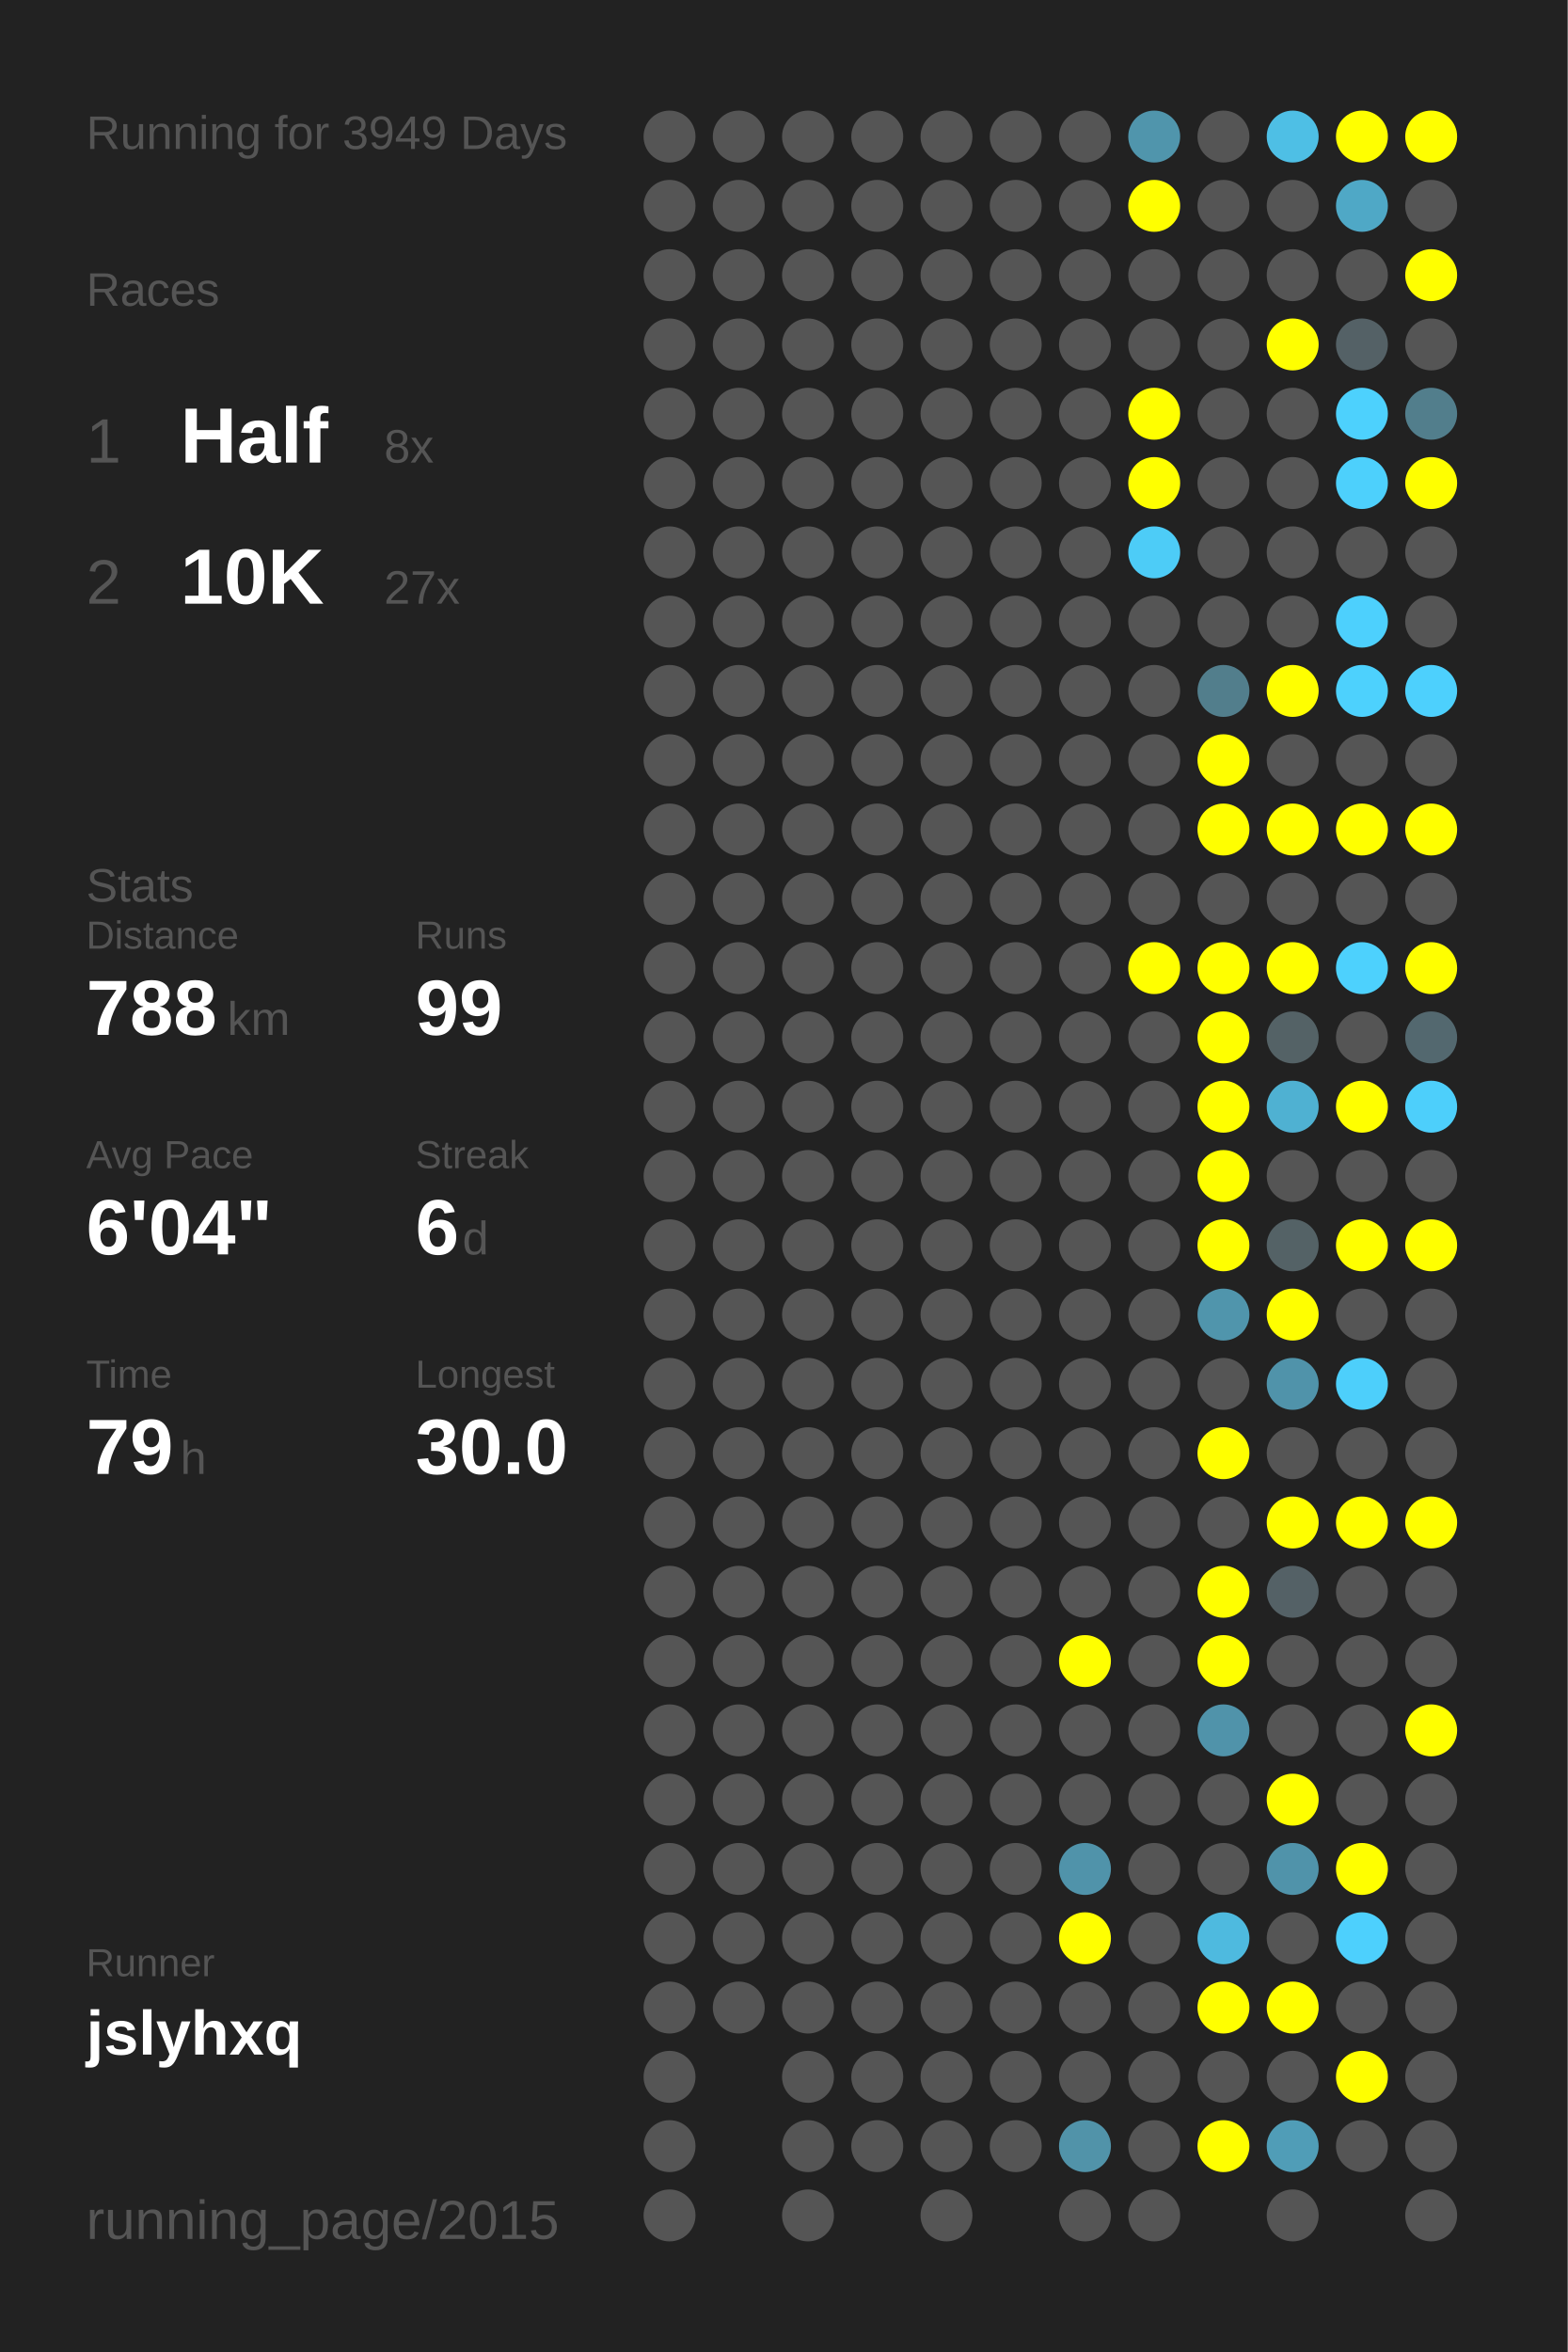
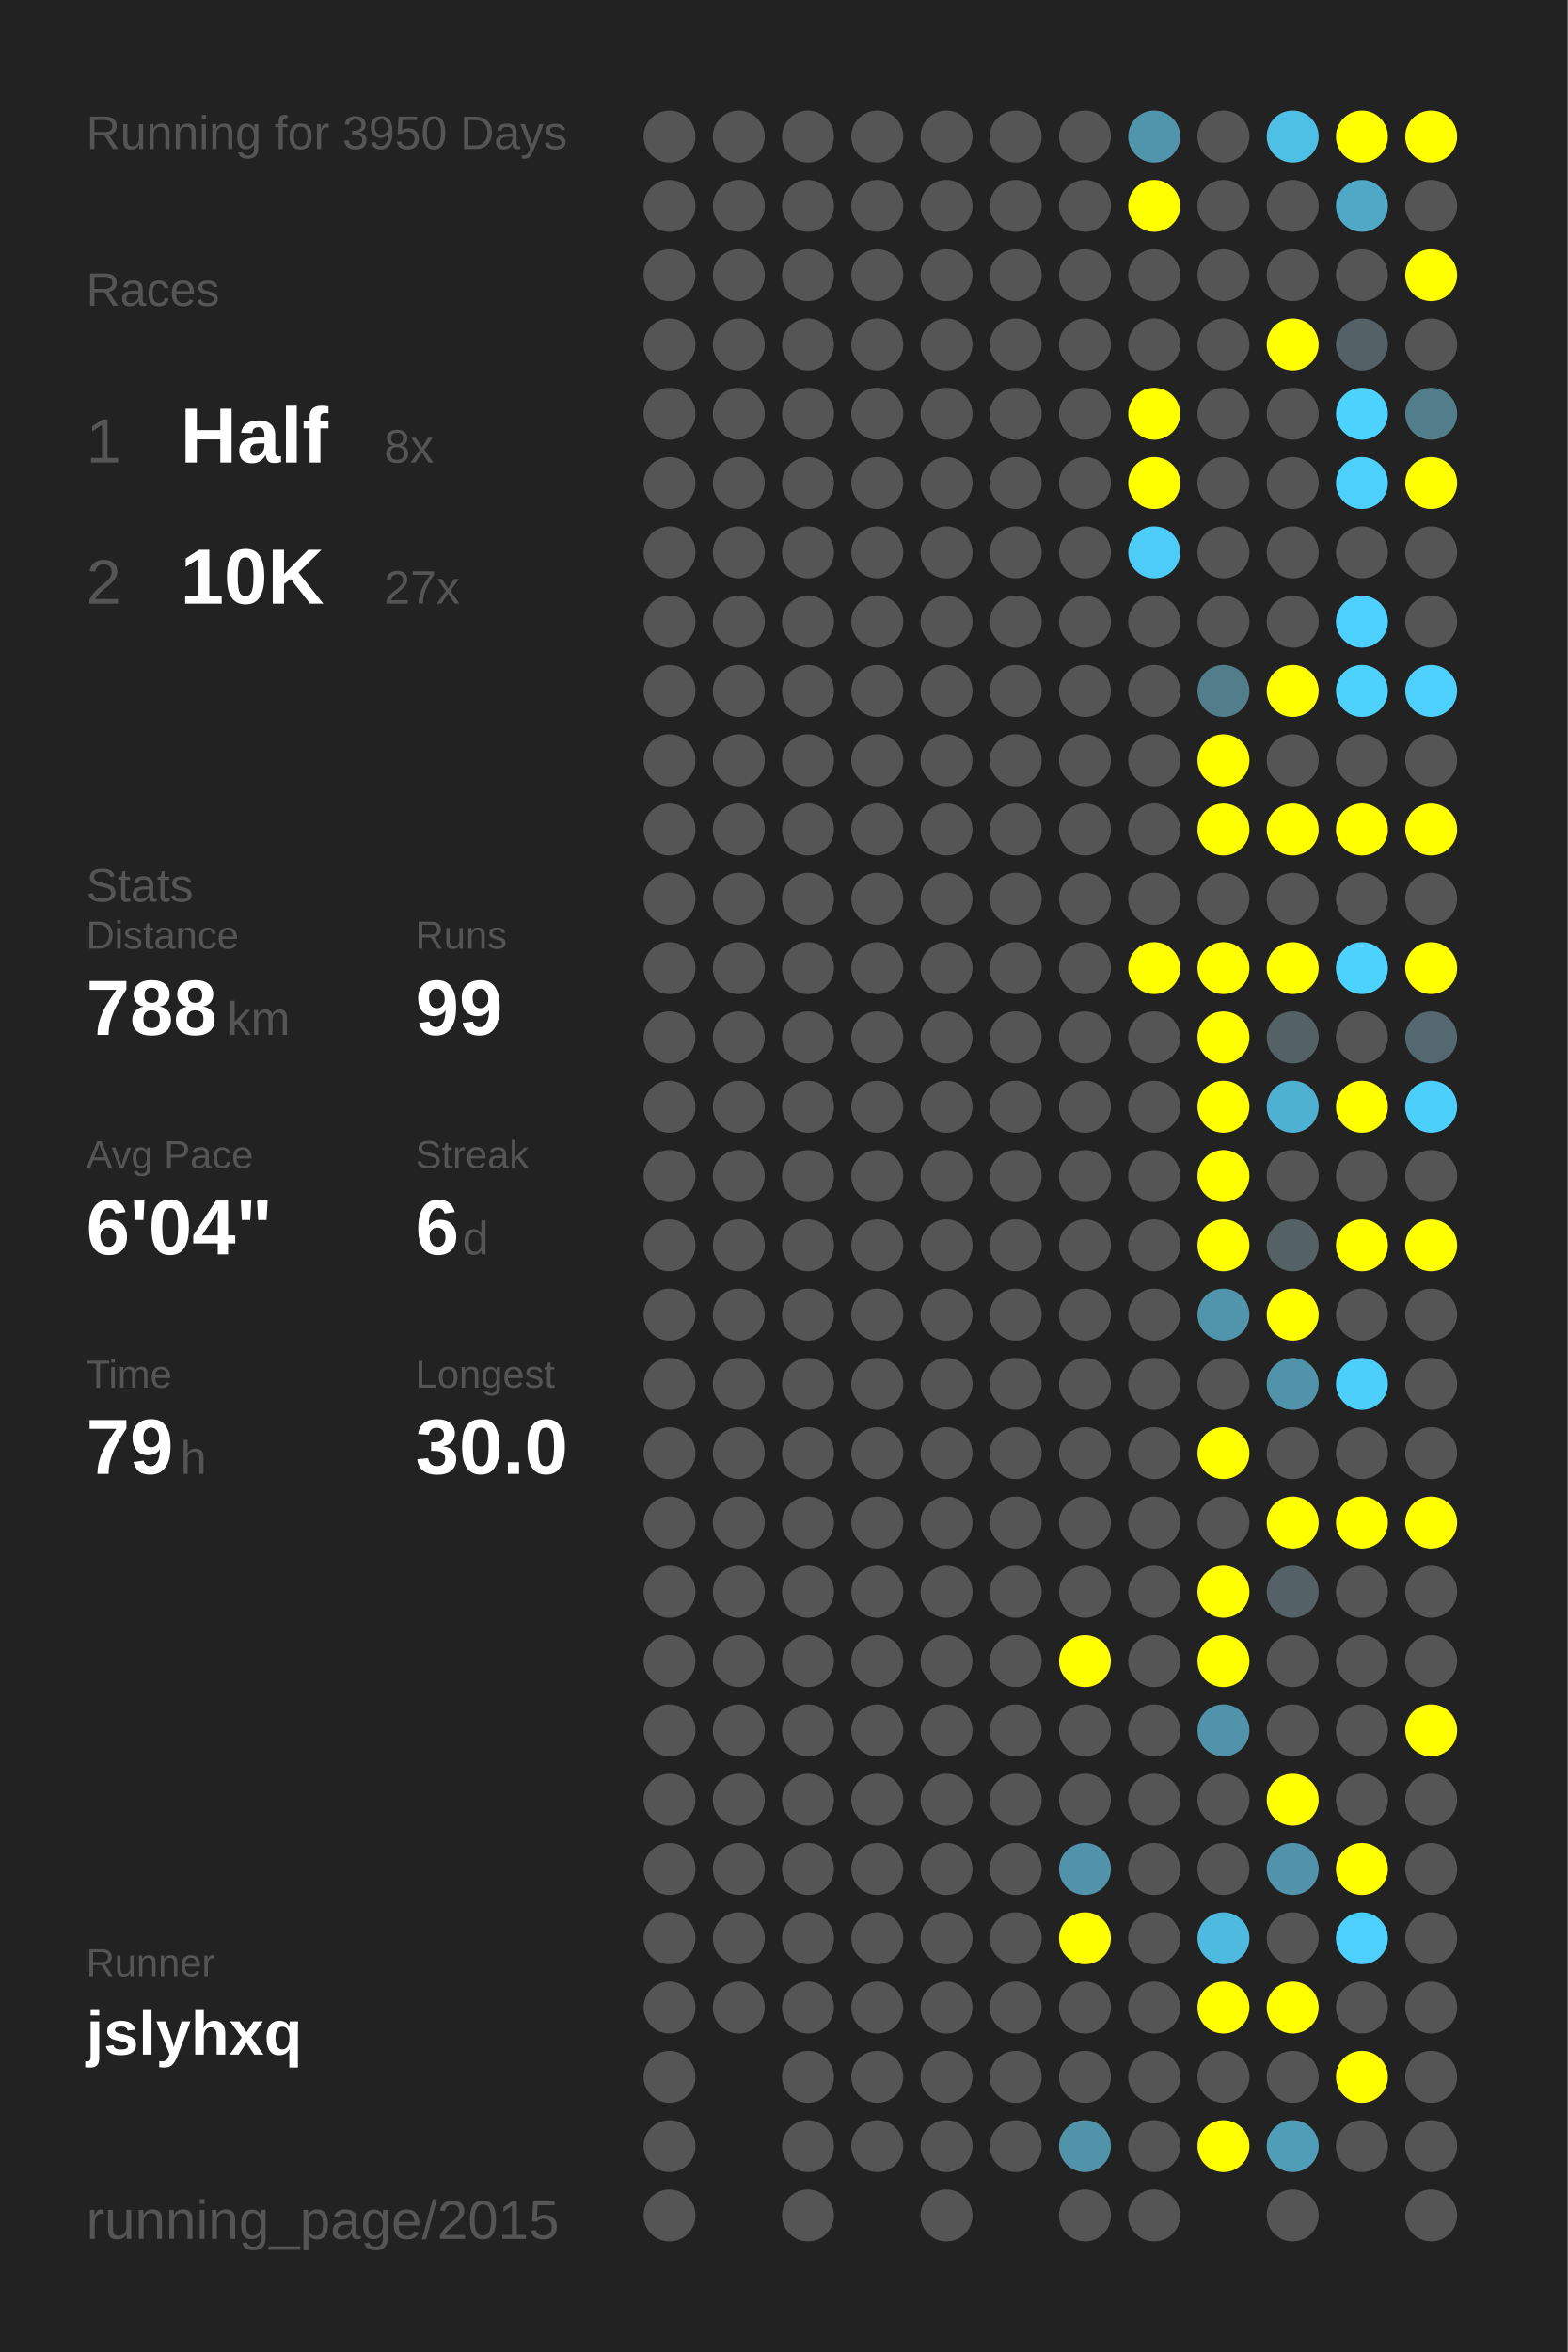
<svg xmlns="http://www.w3.org/2000/svg" baseProfile="full" height="300mm" version="1.1" viewBox="0,0,200,300" width="200mm">
  <defs />
  <rect fill="#222222" height="300" width="200" x="0" y="0" />
-   <text fill="#555555" style="font-size:6px; font-family:Arial;" x="11" y="19">Running for 3949 Days</text>
+   <text fill="#555555" style="font-size:6px; font-family:Arial;" x="11" y="19">Running for 3950 Days</text>
  <text fill="#555555" style="font-size:6px; font-family:Arial;" x="11" y="39">Races</text>
  <text fill="#555555" style="font-size:8px; font-family:Arial;" x="11" y="59">1</text>
  <text fill="#FFFFFF" style="font-size:10px; font-family:Arial; font-weight:bold;" x="23" y="59">Half</text>
  <text fill="#555555" style="font-size:6px; font-family:Arial;" x="49" y="59">8x</text>
  <text fill="#555555" style="font-size:8px; font-family:Arial;" x="11" y="77">2</text>
  <text fill="#FFFFFF" style="font-size:10px; font-family:Arial; font-weight:bold;" x="23" y="77">10K</text>
  <text fill="#555555" style="font-size:6px; font-family:Arial;" x="49" y="77">27x</text>
  <text fill="#555555" style="font-size:6px; font-family:Arial;" x="11" y="115">Stats</text>
  <text fill="#555555" style="font-size:5px; font-family:Arial;" x="11" y="121">Distance</text>
  <text fill="#FFFFFF" style="font-size:10px; font-family:Arial; font-weight:bold;" x="11" y="132">788</text>
  <text fill="#555555" style="font-size:6px; font-family:Arial;" x="29" y="132">km</text>
  <text fill="#555555" style="font-size:5px; font-family:Arial;" x="53" y="121">Runs</text>
  <text fill="#FFFFFF" style="font-size:10px; font-family:Arial; font-weight:bold;" x="53" y="132">99</text>
  <text fill="#555555" style="font-size:5px; font-family:Arial;" x="11" y="149">Avg Pace</text>
  <text fill="#FFFFFF" style="font-size:10px; font-family:Arial; font-weight:bold;" x="11" y="160">6'04"</text>
  <text fill="#555555" style="font-size:5px; font-family:Arial;" x="53" y="149">Streak</text>
  <text fill="#FFFFFF" style="font-size:10px; font-family:Arial; font-weight:bold;" x="53" y="160">6</text>
  <text fill="#555555" style="font-size:6px; font-family:Arial;" x="59" y="160">d</text>
  <text fill="#555555" style="font-size:5px; font-family:Arial;" x="11" y="177">Time</text>
  <text fill="#FFFFFF" style="font-size:10px; font-family:Arial; font-weight:bold;" x="11" y="188">79</text>
  <text fill="#555555" style="font-size:6px; font-family:Arial;" x="23" y="188">h</text>
  <text fill="#555555" style="font-size:5px; font-family:Arial;" x="53" y="177">Longest</text>
  <text fill="#FFFFFF" style="font-size:10px; font-family:Arial; font-weight:bold;" x="53" y="188">30.0</text>
  <text fill="#555555" style="font-size:5px; font-family:Arial;" x="11" y="252.065">Runner</text>
  <text fill="#FFFFFF" style="font-size:8px; font-family:Arial; font-weight:bold;" x="11" y="262.065">jslyhxq</text>
  <text fill="#555555" style="font-size:7px; font-family:Arial;" x="11" y="285.581">running_page/2015</text>
  <circle cx="85.417" cy="17.419" fill="#555555" r="3.312" />
  <circle cx="85.417" cy="26.258" fill="#555555" r="3.312" />
  <circle cx="85.417" cy="35.097" fill="#555555" r="3.312" />
  <circle cx="85.417" cy="43.935" fill="#555555" r="3.312" />
  <circle cx="85.417" cy="52.774" fill="#555555" r="3.312" />
  <circle cx="85.417" cy="61.613" fill="#555555" r="3.312" />
  <circle cx="85.417" cy="70.452" fill="#555555" r="3.312" />
  <circle cx="85.417" cy="79.29" fill="#555555" r="3.312" />
  <circle cx="85.417" cy="88.129" fill="#555555" r="3.312" />
  <circle cx="85.417" cy="96.968" fill="#555555" r="3.312" />
  <circle cx="85.417" cy="105.806" fill="#555555" r="3.312" />
  <circle cx="85.417" cy="114.645" fill="#555555" r="3.312" />
  <circle cx="85.417" cy="123.484" fill="#555555" r="3.312" />
  <circle cx="85.417" cy="132.323" fill="#555555" r="3.312" />
  <circle cx="85.417" cy="141.161" fill="#555555" r="3.312" />
  <circle cx="85.417" cy="150" fill="#555555" r="3.312" />
  <circle cx="85.417" cy="158.839" fill="#555555" r="3.312" />
  <circle cx="85.417" cy="167.677" fill="#555555" r="3.312" />
  <circle cx="85.417" cy="176.516" fill="#555555" r="3.312" />
  <circle cx="85.417" cy="185.355" fill="#555555" r="3.312" />
  <circle cx="85.417" cy="194.194" fill="#555555" r="3.312" />
  <circle cx="85.417" cy="203.032" fill="#555555" r="3.312" />
  <circle cx="85.417" cy="211.871" fill="#555555" r="3.312" />
  <circle cx="85.417" cy="220.71" fill="#555555" r="3.312" />
  <circle cx="85.417" cy="229.548" fill="#555555" r="3.312" />
  <circle cx="85.417" cy="238.387" fill="#555555" r="3.312" />
  <circle cx="85.417" cy="247.226" fill="#555555" r="3.312" />
  <circle cx="85.417" cy="256.065" fill="#555555" r="3.312" />
  <circle cx="85.417" cy="264.903" fill="#555555" r="3.312" />
  <circle cx="85.417" cy="273.742" fill="#555555" r="3.312" />
  <circle cx="85.417" cy="282.581" fill="#555555" r="3.312" />
  <circle cx="94.25" cy="17.419" fill="#555555" r="3.312" />
  <circle cx="94.25" cy="26.258" fill="#555555" r="3.312" />
  <circle cx="94.25" cy="35.097" fill="#555555" r="3.312" />
  <circle cx="94.25" cy="43.935" fill="#555555" r="3.312" />
  <circle cx="94.25" cy="52.774" fill="#555555" r="3.312" />
  <circle cx="94.25" cy="61.613" fill="#555555" r="3.312" />
  <circle cx="94.25" cy="70.452" fill="#555555" r="3.312" />
  <circle cx="94.25" cy="79.29" fill="#555555" r="3.312" />
  <circle cx="94.25" cy="88.129" fill="#555555" r="3.312" />
  <circle cx="94.25" cy="96.968" fill="#555555" r="3.312" />
  <circle cx="94.25" cy="105.806" fill="#555555" r="3.312" />
  <circle cx="94.25" cy="114.645" fill="#555555" r="3.312" />
  <circle cx="94.25" cy="123.484" fill="#555555" r="3.312" />
  <circle cx="94.25" cy="132.323" fill="#555555" r="3.312" />
  <circle cx="94.25" cy="141.161" fill="#555555" r="3.312" />
  <circle cx="94.25" cy="150" fill="#555555" r="3.312" />
  <circle cx="94.25" cy="158.839" fill="#555555" r="3.312" />
  <circle cx="94.25" cy="167.677" fill="#555555" r="3.312" />
  <circle cx="94.25" cy="176.516" fill="#555555" r="3.312" />
  <circle cx="94.25" cy="185.355" fill="#555555" r="3.312" />
  <circle cx="94.25" cy="194.194" fill="#555555" r="3.312" />
  <circle cx="94.25" cy="203.032" fill="#555555" r="3.312" />
  <circle cx="94.25" cy="211.871" fill="#555555" r="3.312" />
  <circle cx="94.25" cy="220.71" fill="#555555" r="3.312" />
  <circle cx="94.25" cy="229.548" fill="#555555" r="3.312" />
  <circle cx="94.25" cy="238.387" fill="#555555" r="3.312" />
  <circle cx="94.25" cy="247.226" fill="#555555" r="3.312" />
  <circle cx="94.25" cy="256.065" fill="#555555" r="3.312" />
  <circle cx="103.083" cy="17.419" fill="#555555" r="3.312" />
  <circle cx="103.083" cy="26.258" fill="#555555" r="3.312" />
  <circle cx="103.083" cy="35.097" fill="#555555" r="3.312" />
  <circle cx="103.083" cy="43.935" fill="#555555" r="3.312" />
  <circle cx="103.083" cy="52.774" fill="#555555" r="3.312" />
  <circle cx="103.083" cy="61.613" fill="#555555" r="3.312" />
  <circle cx="103.083" cy="70.452" fill="#555555" r="3.312" />
  <circle cx="103.083" cy="79.29" fill="#555555" r="3.312" />
  <circle cx="103.083" cy="88.129" fill="#555555" r="3.312" />
  <circle cx="103.083" cy="96.968" fill="#555555" r="3.312" />
  <circle cx="103.083" cy="105.806" fill="#555555" r="3.312" />
  <circle cx="103.083" cy="114.645" fill="#555555" r="3.312" />
  <circle cx="103.083" cy="123.484" fill="#555555" r="3.312" />
  <circle cx="103.083" cy="132.323" fill="#555555" r="3.312" />
  <circle cx="103.083" cy="141.161" fill="#555555" r="3.312" />
  <circle cx="103.083" cy="150" fill="#555555" r="3.312" />
  <circle cx="103.083" cy="158.839" fill="#555555" r="3.312" />
  <circle cx="103.083" cy="167.677" fill="#555555" r="3.312" />
  <circle cx="103.083" cy="176.516" fill="#555555" r="3.312" />
  <circle cx="103.083" cy="185.355" fill="#555555" r="3.312" />
  <circle cx="103.083" cy="194.194" fill="#555555" r="3.312" />
  <circle cx="103.083" cy="203.032" fill="#555555" r="3.312" />
  <circle cx="103.083" cy="211.871" fill="#555555" r="3.312" />
  <circle cx="103.083" cy="220.71" fill="#555555" r="3.312" />
  <circle cx="103.083" cy="229.548" fill="#555555" r="3.312" />
  <circle cx="103.083" cy="238.387" fill="#555555" r="3.312" />
  <circle cx="103.083" cy="247.226" fill="#555555" r="3.312" />
  <circle cx="103.083" cy="256.065" fill="#555555" r="3.312" />
  <circle cx="103.083" cy="264.903" fill="#555555" r="3.312" />
  <circle cx="103.083" cy="273.742" fill="#555555" r="3.312" />
  <circle cx="103.083" cy="282.581" fill="#555555" r="3.312" />
  <circle cx="111.917" cy="17.419" fill="#555555" r="3.312" />
  <circle cx="111.917" cy="26.258" fill="#555555" r="3.312" />
  <circle cx="111.917" cy="35.097" fill="#555555" r="3.312" />
  <circle cx="111.917" cy="43.935" fill="#555555" r="3.312" />
  <circle cx="111.917" cy="52.774" fill="#555555" r="3.312" />
  <circle cx="111.917" cy="61.613" fill="#555555" r="3.312" />
  <circle cx="111.917" cy="70.452" fill="#555555" r="3.312" />
  <circle cx="111.917" cy="79.29" fill="#555555" r="3.312" />
  <circle cx="111.917" cy="88.129" fill="#555555" r="3.312" />
  <circle cx="111.917" cy="96.968" fill="#555555" r="3.312" />
  <circle cx="111.917" cy="105.806" fill="#555555" r="3.312" />
  <circle cx="111.917" cy="114.645" fill="#555555" r="3.312" />
  <circle cx="111.917" cy="123.484" fill="#555555" r="3.312" />
  <circle cx="111.917" cy="132.323" fill="#555555" r="3.312" />
  <circle cx="111.917" cy="141.161" fill="#555555" r="3.312" />
  <circle cx="111.917" cy="150" fill="#555555" r="3.312" />
  <circle cx="111.917" cy="158.839" fill="#555555" r="3.312" />
  <circle cx="111.917" cy="167.677" fill="#555555" r="3.312" />
  <circle cx="111.917" cy="176.516" fill="#555555" r="3.312" />
  <circle cx="111.917" cy="185.355" fill="#555555" r="3.312" />
  <circle cx="111.917" cy="194.194" fill="#555555" r="3.312" />
  <circle cx="111.917" cy="203.032" fill="#555555" r="3.312" />
  <circle cx="111.917" cy="211.871" fill="#555555" r="3.312" />
  <circle cx="111.917" cy="220.71" fill="#555555" r="3.312" />
  <circle cx="111.917" cy="229.548" fill="#555555" r="3.312" />
  <circle cx="111.917" cy="238.387" fill="#555555" r="3.312" />
  <circle cx="111.917" cy="247.226" fill="#555555" r="3.312" />
  <circle cx="111.917" cy="256.065" fill="#555555" r="3.312" />
  <circle cx="111.917" cy="264.903" fill="#555555" r="3.312" />
  <circle cx="111.917" cy="273.742" fill="#555555" r="3.312" />
  <circle cx="120.75" cy="17.419" fill="#555555" r="3.312" />
  <circle cx="120.75" cy="26.258" fill="#555555" r="3.312" />
  <circle cx="120.75" cy="35.097" fill="#555555" r="3.312" />
  <circle cx="120.75" cy="43.935" fill="#555555" r="3.312" />
  <circle cx="120.75" cy="52.774" fill="#555555" r="3.312" />
  <circle cx="120.75" cy="61.613" fill="#555555" r="3.312" />
  <circle cx="120.75" cy="70.452" fill="#555555" r="3.312" />
  <circle cx="120.75" cy="79.29" fill="#555555" r="3.312" />
  <circle cx="120.75" cy="88.129" fill="#555555" r="3.312" />
  <circle cx="120.75" cy="96.968" fill="#555555" r="3.312" />
  <circle cx="120.75" cy="105.806" fill="#555555" r="3.312" />
  <circle cx="120.75" cy="114.645" fill="#555555" r="3.312" />
  <circle cx="120.75" cy="123.484" fill="#555555" r="3.312" />
  <circle cx="120.75" cy="132.323" fill="#555555" r="3.312" />
  <circle cx="120.75" cy="141.161" fill="#555555" r="3.312" />
  <circle cx="120.75" cy="150" fill="#555555" r="3.312" />
  <circle cx="120.75" cy="158.839" fill="#555555" r="3.312" />
  <circle cx="120.75" cy="167.677" fill="#555555" r="3.312" />
  <circle cx="120.75" cy="176.516" fill="#555555" r="3.312" />
  <circle cx="120.75" cy="185.355" fill="#555555" r="3.312" />
  <circle cx="120.75" cy="194.194" fill="#555555" r="3.312" />
  <circle cx="120.75" cy="203.032" fill="#555555" r="3.312" />
  <circle cx="120.75" cy="211.871" fill="#555555" r="3.312" />
  <circle cx="120.75" cy="220.71" fill="#555555" r="3.312" />
  <circle cx="120.75" cy="229.548" fill="#555555" r="3.312" />
  <circle cx="120.75" cy="238.387" fill="#555555" r="3.312" />
  <circle cx="120.75" cy="247.226" fill="#555555" r="3.312" />
  <circle cx="120.75" cy="256.065" fill="#555555" r="3.312" />
  <circle cx="120.75" cy="264.903" fill="#555555" r="3.312" />
  <circle cx="120.75" cy="273.742" fill="#555555" r="3.312" />
  <circle cx="120.75" cy="282.581" fill="#555555" r="3.312" />
  <circle cx="129.583" cy="17.419" fill="#555555" r="3.312" />
  <circle cx="129.583" cy="26.258" fill="#555555" r="3.312" />
  <circle cx="129.583" cy="35.097" fill="#555555" r="3.312" />
  <circle cx="129.583" cy="43.935" fill="#555555" r="3.312" />
  <circle cx="129.583" cy="52.774" fill="#555555" r="3.312" />
  <circle cx="129.583" cy="61.613" fill="#555555" r="3.312" />
  <circle cx="129.583" cy="70.452" fill="#555555" r="3.312" />
  <circle cx="129.583" cy="79.29" fill="#555555" r="3.312" />
  <circle cx="129.583" cy="88.129" fill="#555555" r="3.312" />
  <circle cx="129.583" cy="96.968" fill="#555555" r="3.312" />
  <circle cx="129.583" cy="105.806" fill="#555555" r="3.312" />
  <circle cx="129.583" cy="114.645" fill="#555555" r="3.312" />
  <circle cx="129.583" cy="123.484" fill="#555555" r="3.312" />
  <circle cx="129.583" cy="132.323" fill="#555555" r="3.312" />
  <circle cx="129.583" cy="141.161" fill="#555555" r="3.312" />
  <circle cx="129.583" cy="150" fill="#555555" r="3.312" />
  <circle cx="129.583" cy="158.839" fill="#555555" r="3.312" />
  <circle cx="129.583" cy="167.677" fill="#555555" r="3.312" />
  <circle cx="129.583" cy="176.516" fill="#555555" r="3.312" />
  <circle cx="129.583" cy="185.355" fill="#555555" r="3.312" />
  <circle cx="129.583" cy="194.194" fill="#555555" r="3.312" />
  <circle cx="129.583" cy="203.032" fill="#555555" r="3.312" />
  <circle cx="129.583" cy="211.871" fill="#555555" r="3.312" />
  <circle cx="129.583" cy="220.71" fill="#555555" r="3.312" />
  <circle cx="129.583" cy="229.548" fill="#555555" r="3.312" />
  <circle cx="129.583" cy="238.387" fill="#555555" r="3.312" />
  <circle cx="129.583" cy="247.226" fill="#555555" r="3.312" />
  <circle cx="129.583" cy="256.065" fill="#555555" r="3.312" />
  <circle cx="129.583" cy="264.903" fill="#555555" r="3.312" />
  <circle cx="129.583" cy="273.742" fill="#555555" r="3.312" />
  <circle cx="138.417" cy="17.419" fill="#555555" r="3.312" />
  <circle cx="138.417" cy="26.258" fill="#555555" r="3.312" />
  <circle cx="138.417" cy="35.097" fill="#555555" r="3.312" />
  <circle cx="138.417" cy="43.935" fill="#555555" r="3.312" />
  <circle cx="138.417" cy="52.774" fill="#555555" r="3.312" />
  <circle cx="138.417" cy="61.613" fill="#555555" r="3.312" />
  <circle cx="138.417" cy="70.452" fill="#555555" r="3.312" />
  <circle cx="138.417" cy="79.29" fill="#555555" r="3.312" />
  <circle cx="138.417" cy="88.129" fill="#555555" r="3.312" />
  <circle cx="138.417" cy="96.968" fill="#555555" r="3.312" />
  <circle cx="138.417" cy="105.806" fill="#555555" r="3.312" />
  <circle cx="138.417" cy="114.645" fill="#555555" r="3.312" />
  <circle cx="138.417" cy="123.484" fill="#555555" r="3.312" />
  <circle cx="138.417" cy="132.323" fill="#555555" r="3.312" />
  <circle cx="138.417" cy="141.161" fill="#555555" r="3.312" />
  <circle cx="138.417" cy="150" fill="#555555" r="3.312" />
  <circle cx="138.417" cy="158.839" fill="#555555" r="3.312" />
  <circle cx="138.417" cy="167.677" fill="#555555" r="3.312" />
  <circle cx="138.417" cy="176.516" fill="#555555" r="3.312" />
  <circle cx="138.417" cy="185.355" fill="#555555" r="3.312" />
  <circle cx="138.417" cy="194.194" fill="#555555" r="3.312" />
  <circle cx="138.417" cy="203.032" fill="#555555" r="3.312" />
  <circle cx="138.417" cy="211.871" fill="#FFFF00" r="3.312" />
  <circle cx="138.417" cy="220.71" fill="#555555" r="3.312" />
  <circle cx="138.417" cy="229.548" fill="#555555" r="3.312" />
  <circle cx="138.417" cy="238.387" fill="#5093aa" r="3.312" />
  <circle cx="138.417" cy="247.226" fill="#FFFF00" r="3.312" />
  <circle cx="138.417" cy="256.065" fill="#555555" r="3.312" />
  <circle cx="138.417" cy="264.903" fill="#555555" r="3.312" />
  <circle cx="138.417" cy="273.742" fill="#5193a9" r="3.312" />
  <circle cx="138.417" cy="282.581" fill="#555555" r="3.312" />
  <circle cx="147.25" cy="17.419" fill="#5095ac" r="3.312" />
  <circle cx="147.25" cy="26.258" fill="#FFFF00" r="3.312" />
  <circle cx="147.25" cy="35.097" fill="#555555" r="3.312" />
  <circle cx="147.25" cy="43.935" fill="#555555" r="3.312" />
  <circle cx="147.25" cy="52.774" fill="#FFFF00" r="3.312" />
  <circle cx="147.25" cy="61.613" fill="#FFFF00" r="3.312" />
  <circle cx="147.25" cy="70.452" fill="#4dccf7" r="3.312" />
  <circle cx="147.25" cy="79.29" fill="#555555" r="3.312" />
  <circle cx="147.25" cy="88.129" fill="#555555" r="3.312" />
  <circle cx="147.25" cy="96.968" fill="#555555" r="3.312" />
  <circle cx="147.25" cy="105.806" fill="#555555" r="3.312" />
  <circle cx="147.25" cy="114.645" fill="#555555" r="3.312" />
  <circle cx="147.25" cy="123.484" fill="#FFFF00" r="3.312" />
  <circle cx="147.25" cy="132.323" fill="#555555" r="3.312" />
  <circle cx="147.25" cy="141.161" fill="#555555" r="3.312" />
  <circle cx="147.25" cy="150" fill="#555555" r="3.312" />
  <circle cx="147.25" cy="158.839" fill="#555555" r="3.312" />
  <circle cx="147.25" cy="167.677" fill="#555555" r="3.312" />
  <circle cx="147.25" cy="176.516" fill="#555555" r="3.312" />
  <circle cx="147.25" cy="185.355" fill="#555555" r="3.312" />
  <circle cx="147.25" cy="194.194" fill="#555555" r="3.312" />
  <circle cx="147.25" cy="203.032" fill="#555555" r="3.312" />
  <circle cx="147.25" cy="211.871" fill="#555555" r="3.312" />
  <circle cx="147.25" cy="220.71" fill="#555555" r="3.312" />
  <circle cx="147.25" cy="229.548" fill="#555555" r="3.312" />
  <circle cx="147.25" cy="238.387" fill="#555555" r="3.312" />
  <circle cx="147.25" cy="247.226" fill="#555555" r="3.312" />
  <circle cx="147.25" cy="256.065" fill="#555555" r="3.312" />
  <circle cx="147.25" cy="264.903" fill="#555555" r="3.312" />
  <circle cx="147.25" cy="273.742" fill="#555555" r="3.312" />
  <circle cx="147.25" cy="282.581" fill="#555555" r="3.312" />
  <circle cx="156.083" cy="17.419" fill="#555555" r="3.312" />
  <circle cx="156.083" cy="26.258" fill="#555555" r="3.312" />
  <circle cx="156.083" cy="35.097" fill="#555555" r="3.312" />
  <circle cx="156.083" cy="43.935" fill="#555555" r="3.312" />
  <circle cx="156.083" cy="52.774" fill="#555555" r="3.312" />
  <circle cx="156.083" cy="61.613" fill="#555555" r="3.312" />
  <circle cx="156.083" cy="70.452" fill="#555555" r="3.312" />
  <circle cx="156.083" cy="79.29" fill="#555555" r="3.312" />
  <circle cx="156.083" cy="88.129" fill="#527e8c" r="3.312" />
  <circle cx="156.083" cy="96.968" fill="#FFFF00" r="3.312" />
  <circle cx="156.083" cy="105.806" fill="#FFFF00" r="3.312" />
  <circle cx="156.083" cy="114.645" fill="#555555" r="3.312" />
  <circle cx="156.083" cy="123.484" fill="#FFFF00" r="3.312" />
  <circle cx="156.083" cy="132.323" fill="#FFFF00" r="3.312" />
  <circle cx="156.083" cy="141.161" fill="#FFFF00" r="3.312" />
  <circle cx="156.083" cy="150" fill="#FFFF00" r="3.312" />
  <circle cx="156.083" cy="158.839" fill="#FFFF00" r="3.312" />
  <circle cx="156.083" cy="167.677" fill="#5095ac" r="3.312" />
  <circle cx="156.083" cy="176.516" fill="#555555" r="3.312" />
  <circle cx="156.083" cy="185.355" fill="#FFFF00" r="3.312" />
  <circle cx="156.083" cy="194.194" fill="#555555" r="3.312" />
  <circle cx="156.083" cy="203.032" fill="#FFFF00" r="3.312" />
  <circle cx="156.083" cy="211.871" fill="#FFFF00" r="3.312" />
  <circle cx="156.083" cy="220.71" fill="#5093aa" r="3.312" />
  <circle cx="156.083" cy="229.548" fill="#555555" r="3.312" />
  <circle cx="156.083" cy="238.387" fill="#555555" r="3.312" />
  <circle cx="156.083" cy="247.226" fill="#4ebadf" r="3.312" />
  <circle cx="156.083" cy="256.065" fill="#FFFF00" r="3.312" />
  <circle cx="156.083" cy="264.903" fill="#555555" r="3.312" />
  <circle cx="156.083" cy="273.742" fill="#FFFF00" r="3.312" />
  <circle cx="164.917" cy="17.419" fill="#4ebfe5" r="3.312" />
  <circle cx="164.917" cy="26.258" fill="#555555" r="3.312" />
  <circle cx="164.917" cy="35.097" fill="#555555" r="3.312" />
  <circle cx="164.917" cy="43.935" fill="#FFFF00" r="3.312" />
  <circle cx="164.917" cy="52.774" fill="#555555" r="3.312" />
  <circle cx="164.917" cy="61.613" fill="#555555" r="3.312" />
  <circle cx="164.917" cy="70.452" fill="#555555" r="3.312" />
  <circle cx="164.917" cy="79.29" fill="#555555" r="3.312" />
  <circle cx="164.917" cy="88.129" fill="#FFFF00" r="3.312" />
  <circle cx="164.917" cy="96.968" fill="#555555" r="3.312" />
  <circle cx="164.917" cy="105.806" fill="#FFFF00" r="3.312" />
  <circle cx="164.917" cy="114.645" fill="#555555" r="3.312" />
  <circle cx="164.917" cy="123.484" fill="#FFFF00" r="3.312" />
  <circle cx="164.917" cy="132.323" fill="#546266" r="3.312" />
  <circle cx="164.917" cy="141.161" fill="#4fb1d2" r="3.312" />
  <circle cx="164.917" cy="150" fill="#555555" r="3.312" />
  <circle cx="164.917" cy="158.839" fill="#546266" r="3.312" />
  <circle cx="164.917" cy="167.677" fill="#FFFF00" r="3.312" />
  <circle cx="164.917" cy="176.516" fill="#5093aa" r="3.312" />
  <circle cx="164.917" cy="185.355" fill="#555555" r="3.312" />
  <circle cx="164.917" cy="194.194" fill="#FFFF00" r="3.312" />
  <circle cx="164.917" cy="203.032" fill="#546166" r="3.312" />
  <circle cx="164.917" cy="211.871" fill="#555555" r="3.312" />
  <circle cx="164.917" cy="220.71" fill="#555555" r="3.312" />
  <circle cx="164.917" cy="229.548" fill="#FFFF00" r="3.312" />
  <circle cx="164.917" cy="238.387" fill="#5093aa" r="3.312" />
  <circle cx="164.917" cy="247.226" fill="#555555" r="3.312" />
  <circle cx="164.917" cy="256.065" fill="#FFFF00" r="3.312" />
  <circle cx="164.917" cy="264.903" fill="#555555" r="3.312" />
  <circle cx="164.917" cy="273.742" fill="#509db7" r="3.312" />
  <circle cx="164.917" cy="282.581" fill="#555555" r="3.312" />
  <circle cx="173.75" cy="17.419" fill="#FFFF00" r="3.312" />
  <circle cx="173.75" cy="26.258" fill="#4fa8c6" r="3.312" />
  <circle cx="173.75" cy="35.097" fill="#555555" r="3.312" />
  <circle cx="173.75" cy="43.935" fill="#546166" r="3.312" />
  <circle cx="173.75" cy="52.774" fill="#4dd1fd" r="3.312" />
  <circle cx="173.75" cy="61.613" fill="#4dd0fc" r="3.312" />
  <circle cx="173.75" cy="70.452" fill="#555555" r="3.312" />
  <circle cx="173.75" cy="79.29" fill="#4dd0fd" r="3.312" />
  <circle cx="173.75" cy="88.129" fill="#4dd1fd" r="3.312" />
  <circle cx="173.75" cy="96.968" fill="#555555" r="3.312" />
  <circle cx="173.75" cy="105.806" fill="#FFFF00" r="3.312" />
  <circle cx="173.75" cy="114.645" fill="#555555" r="3.312" />
  <circle cx="173.75" cy="123.484" fill="#4dd1fd" r="3.312" />
  <circle cx="173.75" cy="132.323" fill="#555555" r="3.312" />
  <circle cx="173.75" cy="141.161" fill="#FFFF00" r="3.312" />
  <circle cx="173.75" cy="150" fill="#555555" r="3.312" />
  <circle cx="173.75" cy="158.839" fill="#FFFF00" r="3.312" />
  <circle cx="173.75" cy="167.677" fill="#555555" r="3.312" />
  <circle cx="173.75" cy="176.516" fill="#4dcffb" r="3.312" />
  <circle cx="173.75" cy="185.355" fill="#555555" r="3.312" />
  <circle cx="173.75" cy="194.194" fill="#FFFF00" r="3.312" />
  <circle cx="173.75" cy="203.032" fill="#555555" r="3.312" />
  <circle cx="173.75" cy="211.871" fill="#555555" r="3.312" />
  <circle cx="173.75" cy="220.71" fill="#555555" r="3.312" />
  <circle cx="173.75" cy="229.548" fill="#555555" r="3.312" />
  <circle cx="173.75" cy="238.387" fill="#FFFF00" r="3.312" />
  <circle cx="173.75" cy="247.226" fill="#4dd0fd" r="3.312" />
  <circle cx="173.75" cy="256.065" fill="#555555" r="3.312" />
  <circle cx="173.75" cy="264.903" fill="#FFFF00" r="3.312" />
  <circle cx="173.75" cy="273.742" fill="#555555" r="3.312" />
  <circle cx="182.583" cy="17.419" fill="#FFFF00" r="3.312" />
  <circle cx="182.583" cy="26.258" fill="#555555" r="3.312" />
  <circle cx="182.583" cy="35.097" fill="#FFFF00" r="3.312" />
  <circle cx="182.583" cy="43.935" fill="#555555" r="3.312" />
  <circle cx="182.583" cy="52.774" fill="#527e8c" r="3.312" />
  <circle cx="182.583" cy="61.613" fill="#FFFF00" r="3.312" />
  <circle cx="182.583" cy="70.452" fill="#555555" r="3.312" />
  <circle cx="182.583" cy="79.29" fill="#555555" r="3.312" />
  <circle cx="182.583" cy="88.129" fill="#4dd0fd" r="3.312" />
  <circle cx="182.583" cy="96.968" fill="#555555" r="3.312" />
  <circle cx="182.583" cy="105.806" fill="#FFFF00" r="3.312" />
  <circle cx="182.583" cy="114.645" fill="#555555" r="3.312" />
  <circle cx="182.583" cy="123.484" fill="#FFFF00" r="3.312" />
  <circle cx="182.583" cy="132.323" fill="#53686f" r="3.312" />
  <circle cx="182.583" cy="141.161" fill="#4dcffb" r="3.312" />
  <circle cx="182.583" cy="150" fill="#555555" r="3.312" />
  <circle cx="182.583" cy="158.839" fill="#FFFF00" r="3.312" />
  <circle cx="182.583" cy="167.677" fill="#555555" r="3.312" />
  <circle cx="182.583" cy="176.516" fill="#555555" r="3.312" />
  <circle cx="182.583" cy="185.355" fill="#555555" r="3.312" />
  <circle cx="182.583" cy="194.194" fill="#FFFF00" r="3.312" />
  <circle cx="182.583" cy="203.032" fill="#555555" r="3.312" />
  <circle cx="182.583" cy="211.871" fill="#555555" r="3.312" />
  <circle cx="182.583" cy="220.71" fill="#FFFF00" r="3.312" />
  <circle cx="182.583" cy="229.548" fill="#555555" r="3.312" />
  <circle cx="182.583" cy="238.387" fill="#555555" r="3.312" />
  <circle cx="182.583" cy="247.226" fill="#555555" r="3.312" />
  <circle cx="182.583" cy="256.065" fill="#555555" r="3.312" />
  <circle cx="182.583" cy="264.903" fill="#555555" r="3.312" />
  <circle cx="182.583" cy="273.742" fill="#555555" r="3.312" />
  <circle cx="182.583" cy="282.581" fill="#555555" r="3.312" />
</svg>
